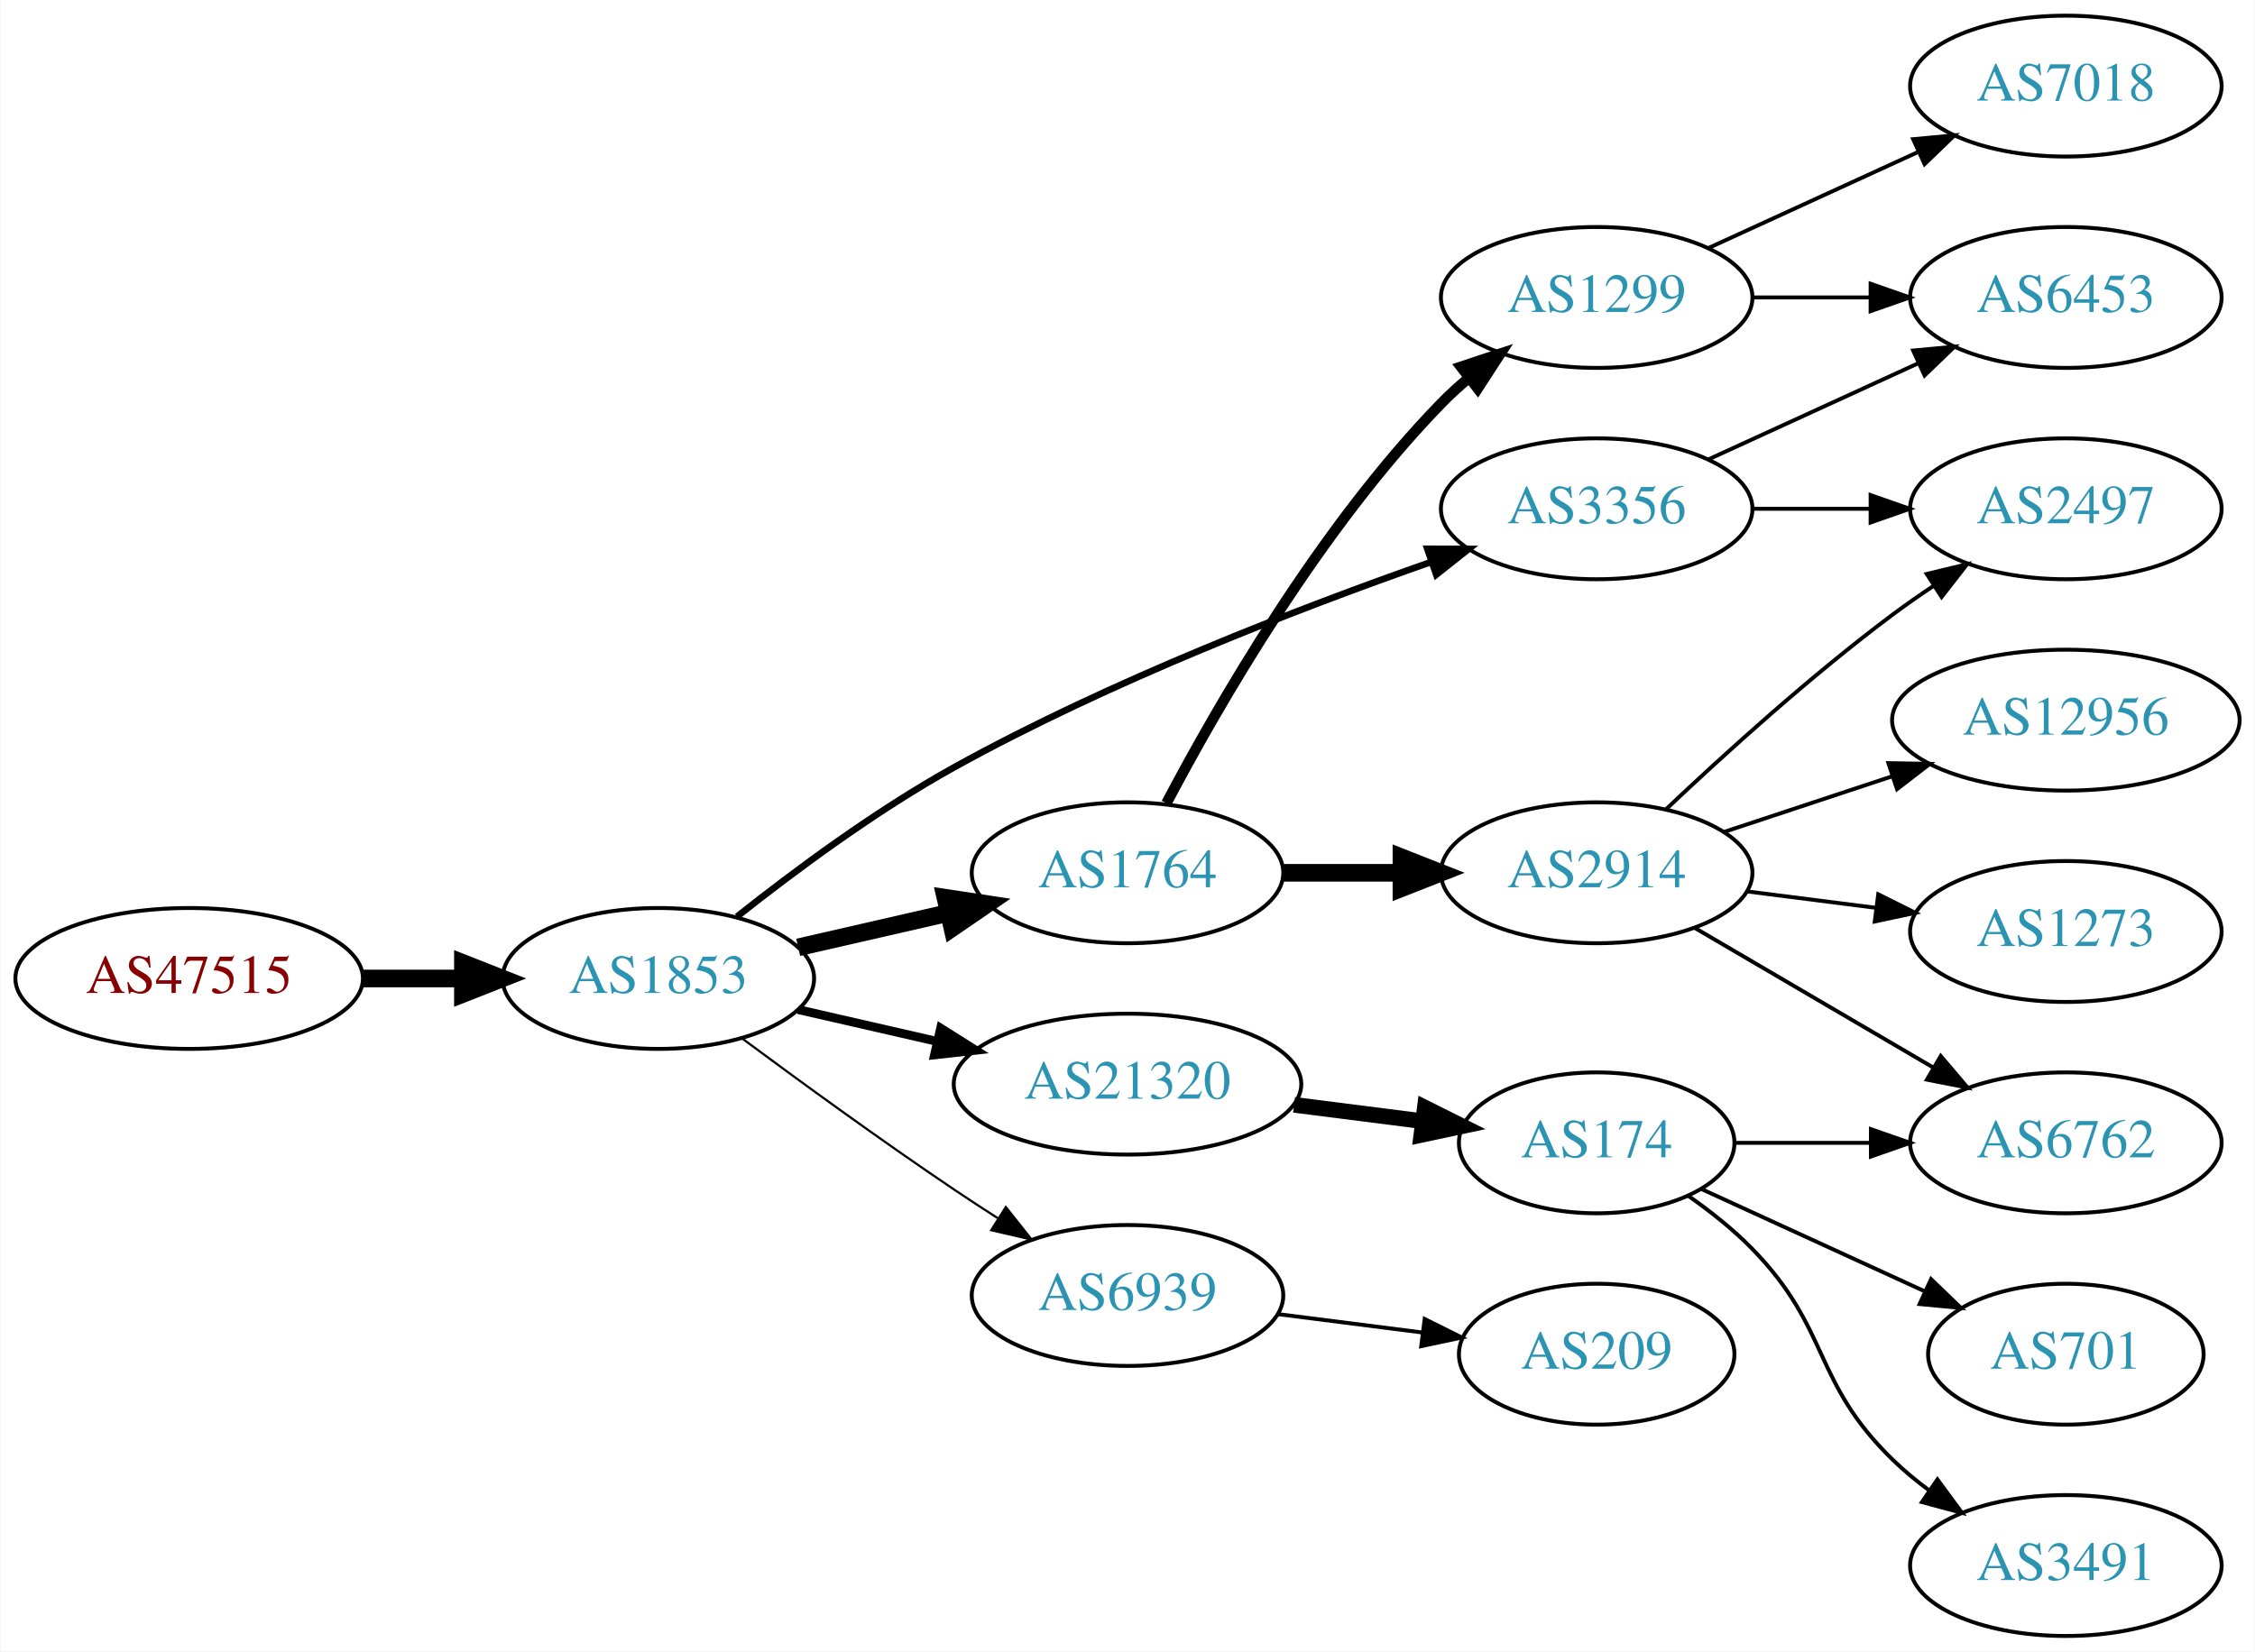
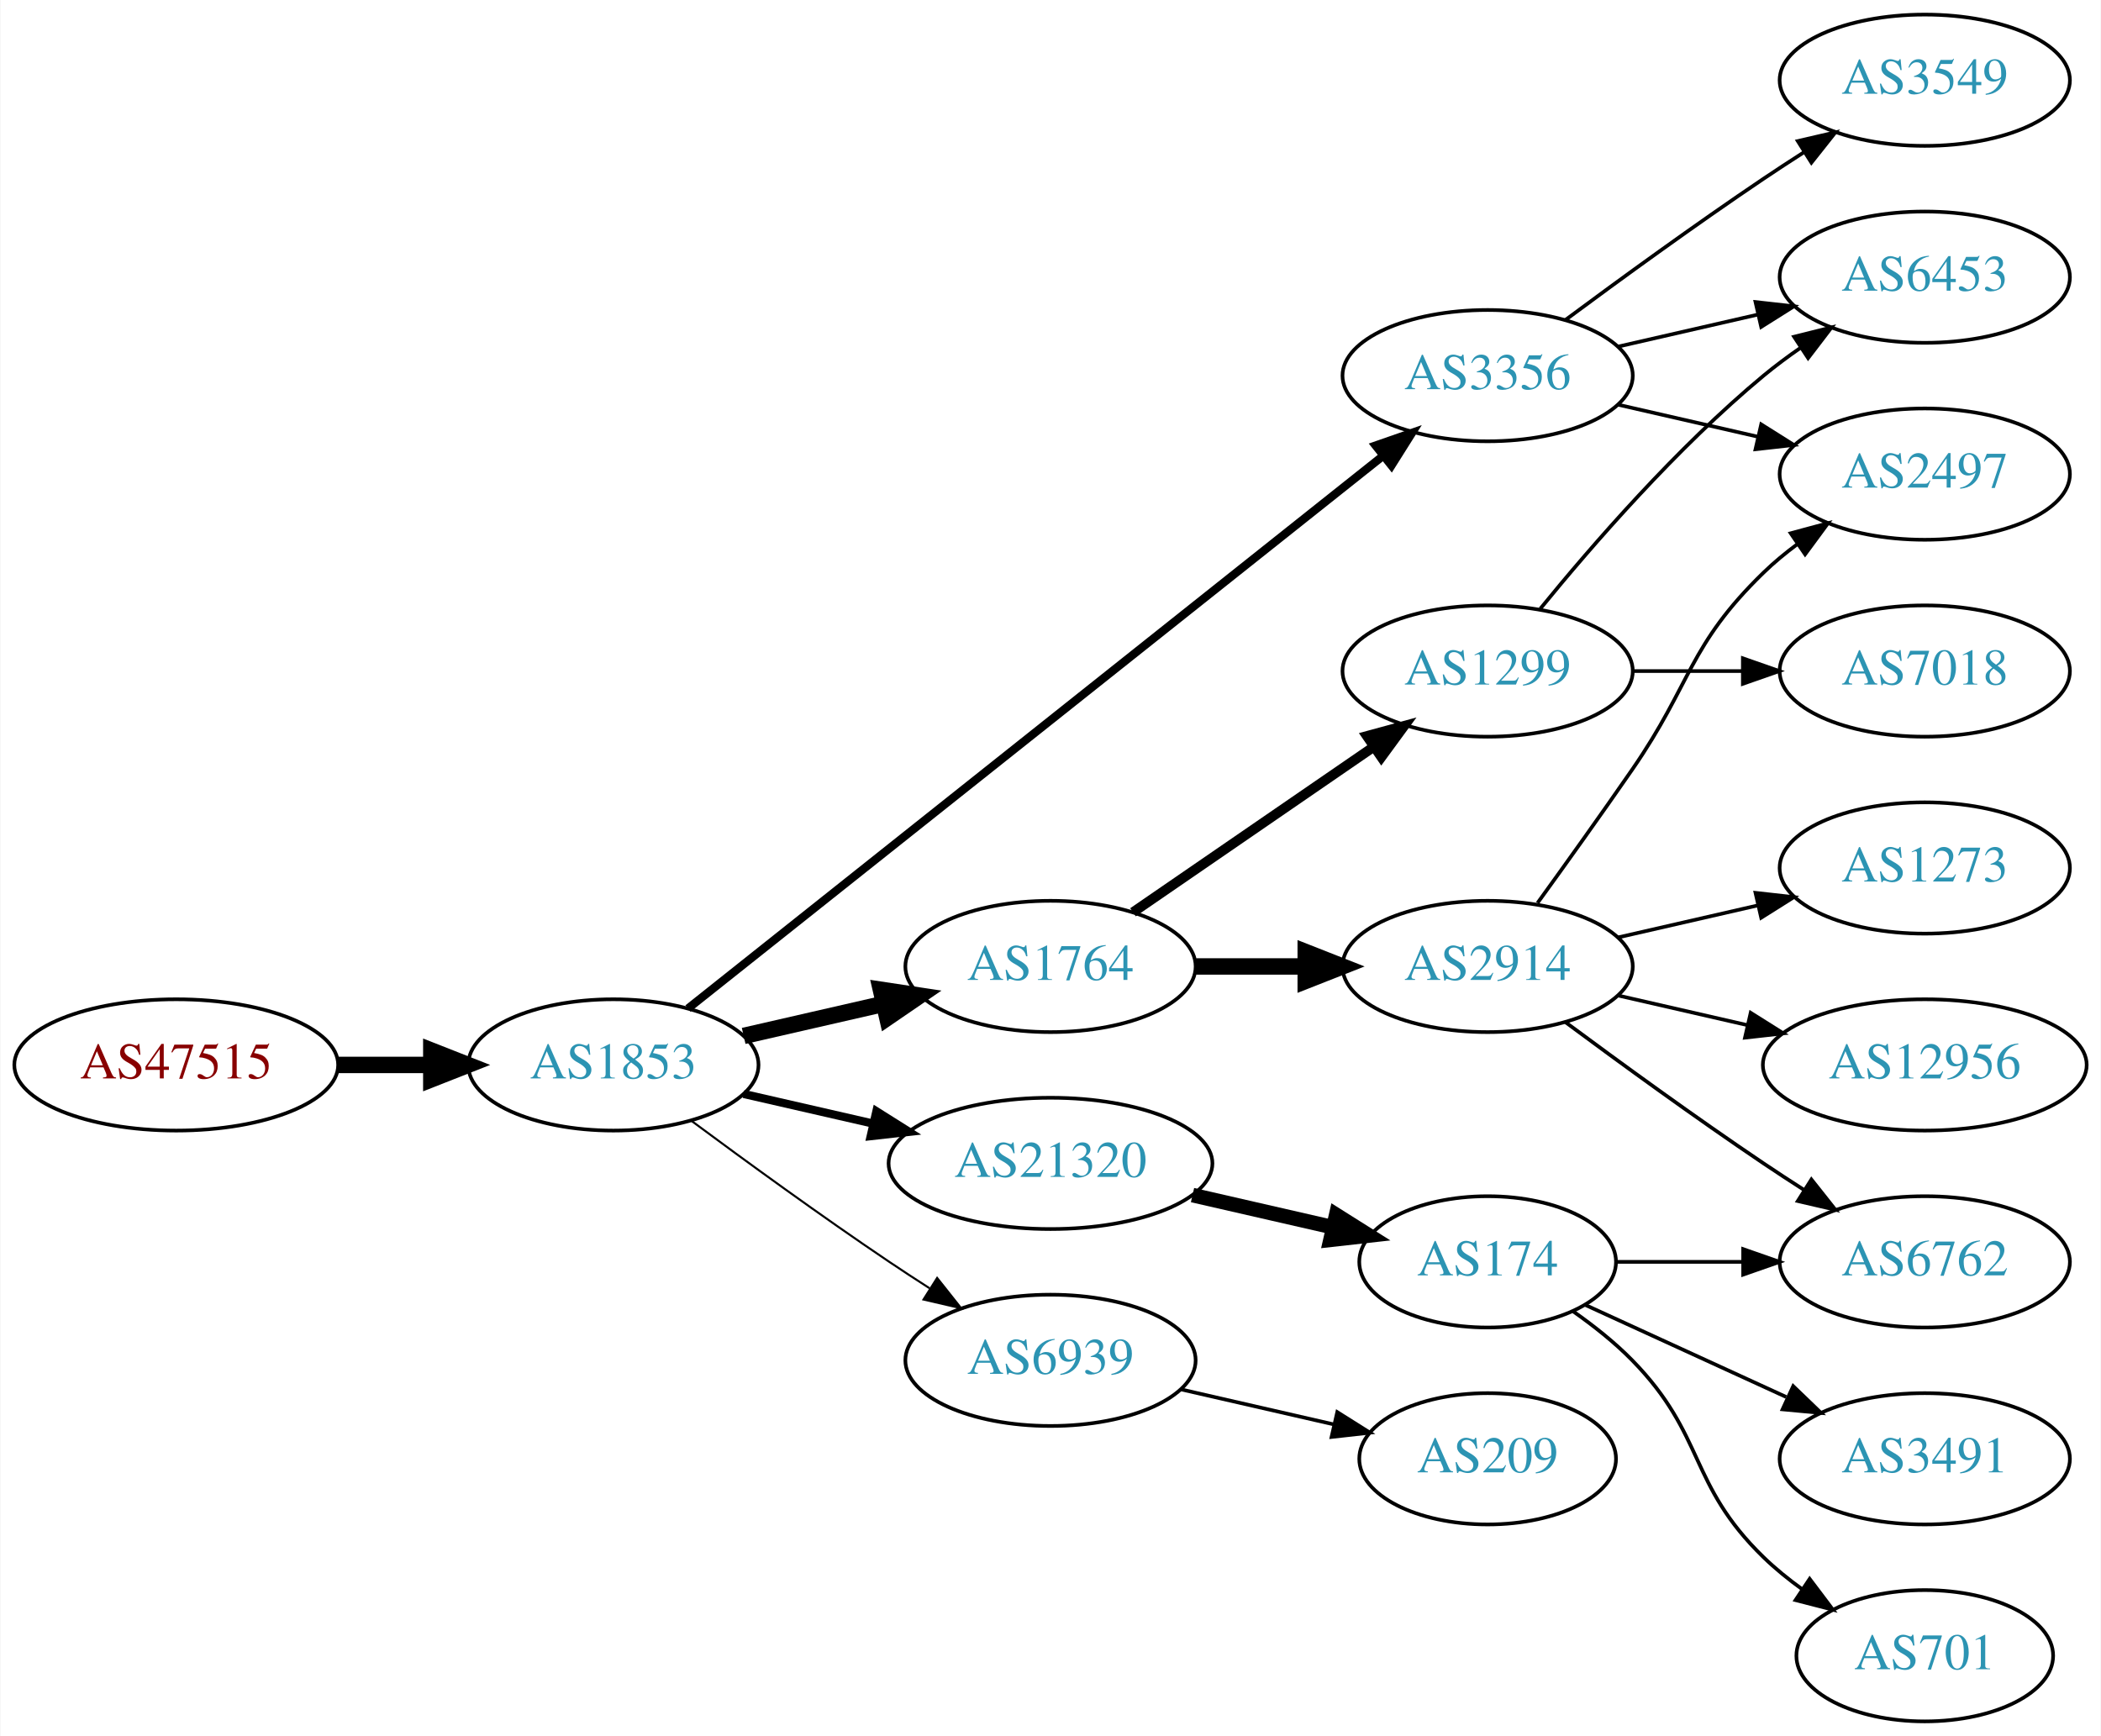
- <svg xmlns="http://www.w3.org/2000/svg" xmlns:xlink="http://www.w3.org/1999/xlink" width="576pt" height="422pt" viewBox="0.00 0.00 575.76 422.00">
-   <g id="graph0" class="graph" transform="scale(1 1) rotate(0) translate(4 418)">
-     <polygon fill="white" stroke="none" points="-4,4 -4,-418 571.762,-418 571.762,4 -4,4" />
+ <svg xmlns="http://www.w3.org/2000/svg" xmlns:xlink="http://www.w3.org/1999/xlink" width="576pt" height="476pt" viewBox="0.00 0.00 575.76 476.00">
+   <g id="graph0" class="graph" transform="scale(1 1) rotate(0) translate(4 472)">
+     <polygon fill="white" stroke="none" points="-4,4 -4,-472 571.762,-472 571.762,4 -4,4" />
    <g id="node1" class="node">
      <g id="a_node1">
        <a xlink:href="/asn/47515" xlink:title="AS47515 ~ BMI-GOVIX [AT]">
-           <ellipse fill="#ffffff" stroke="black" cx="44.196" cy="-168" rx="44.393" ry="18" />
-           <text text-anchor="middle" x="44.196" y="-164.3" font-family="Times,serif" font-size="14.00" fill="#880000">AS47515</text>
+           <ellipse fill="#ffffff" stroke="black" cx="44.196" cy="-180" rx="44.393" ry="18" />
+           <text text-anchor="middle" x="44.196" y="-176.3" font-family="Times,serif" font-size="14.00" fill="#880000">AS47515</text>
        </a>
      </g>
    </g>
    <g id="node2" class="node">
      <g id="a_node2">
        <a xlink:href="/asn/1853" xlink:title="AS1853 ~ ACOnet Backbone [AT]">
-           <ellipse fill="#ffffff" stroke="black" cx="164.039" cy="-168" rx="39.794" ry="18" />
-           <text text-anchor="middle" x="164.039" y="-164.3" font-family="Times,serif" font-size="14.00" fill="#2c94b3">AS1853</text>
+           <ellipse fill="#ffffff" stroke="black" cx="164.039" cy="-180" rx="39.794" ry="18" />
+           <text text-anchor="middle" x="164.039" y="-176.3" font-family="Times,serif" font-size="14.00" fill="#2c94b3">AS1853</text>
        </a>
      </g>
    </g>
    <g id="edge1" class="edge">
-       <path fill="none" stroke="black" stroke-width="4.5" d="M88.407,-168C96.72,-168 105.482,-168 113.965,-168" />
-       <polygon fill="black" stroke="black" stroke-width="4.5" points="114.123,-171.938 124.123,-168 114.123,-164.063 114.123,-171.938" />
+       <path fill="none" stroke="black" stroke-width="4.5" d="M88.407,-180C96.72,-180 105.482,-180 113.965,-180" />
+       <polygon fill="black" stroke="black" stroke-width="4.5" points="114.123,-183.938 124.123,-180 114.123,-176.063 114.123,-183.938" />
    </g>
    <g id="node3" class="node">
      <g id="a_node3">
        <a xlink:href="/asn/1764" xlink:title="AS1764 ~ NEXTLAYER-AS [AT]">
-           <ellipse fill="#ffffff" stroke="black" cx="283.881" cy="-195" rx="39.794" ry="18" />
-           <text text-anchor="middle" x="283.881" y="-191.3" font-family="Times,serif" font-size="14.00" fill="#2c94b3">AS1764</text>
+           <ellipse fill="#ffffff" stroke="black" cx="283.881" cy="-207" rx="39.794" ry="18" />
+           <text text-anchor="middle" x="283.881" y="-203.3" font-family="Times,serif" font-size="14.00" fill="#2c94b3">AS1764</text>
        </a>
      </g>
    </g>
    <g id="edge2" class="edge">
-       <path fill="none" stroke="black" stroke-width="4.5" d="M199.758,-175.955C211.758,-178.704 225.379,-181.825 238.071,-184.733" />
-       <polygon fill="black" stroke="black" stroke-width="4.5" points="237.376,-188.613 248.003,-187.009 239.135,-180.937 237.376,-188.613" />
+       <path fill="none" stroke="black" stroke-width="4.5" d="M199.758,-187.955C211.758,-190.704 225.379,-193.825 238.071,-196.733" />
+       <polygon fill="black" stroke="black" stroke-width="4.5" points="237.376,-200.613 248.003,-199.009 239.135,-192.937 237.376,-200.613" />
    </g>
    <g id="node4" class="node">
      <g id="a_node4">
-         <a xlink:href="/asn/3356" xlink:title="AS3356 ~ Level 3 Parent, LLC [US]">
-           <ellipse fill="#ffffff" stroke="black" cx="403.724" cy="-288" rx="39.794" ry="18" />
-           <text text-anchor="middle" x="403.724" y="-284.3" font-family="Times,serif" font-size="14.00" fill="#2c94b3">AS3356</text>
+         <a xlink:href="/asn/21320" xlink:title="AS21320 ~ GEANT Vereniging [EU]">
+           <ellipse fill="#ffffff" stroke="black" cx="283.881" cy="-153" rx="44.393" ry="18" />
+           <text text-anchor="middle" x="283.881" y="-149.3" font-family="Times,serif" font-size="14.00" fill="#2c94b3">AS21320</text>
        </a>
      </g>
    </g>
    <g id="edge3" class="edge">
-       <path fill="none" stroke="black" stroke-width="1.688" d="M184.133,-183.802C198.726,-195.373 219.673,-210.925 239.685,-222 279.323,-243.936 327.774,-262.613 361.511,-274.441" />
-       <polygon fill="black" stroke="black" stroke-width="1.688" points="360.455,-277.779 371.049,-277.74 362.743,-271.163 360.455,-277.779" />
+       <path fill="none" stroke="black" stroke-width="2.25" d="M199.758,-172.045C210.896,-169.493 223.432,-166.621 235.325,-163.896" />
+       <polygon fill="black" stroke="black" stroke-width="2.25" points="236.153,-167.297 245.119,-161.652 234.59,-160.474 236.153,-167.297" />
    </g>
    <g id="node5" class="node">
      <g id="a_node5">
-         <a xlink:href="/asn/21320" xlink:title="AS21320 ~ GEANT Vereniging [EU]">
-           <ellipse fill="#ffffff" stroke="black" cx="283.881" cy="-141" rx="44.393" ry="18" />
-           <text text-anchor="middle" x="283.881" y="-137.3" font-family="Times,serif" font-size="14.00" fill="#2c94b3">AS21320</text>
+         <a xlink:href="/asn/3356" xlink:title="AS3356 ~ Level 3 Parent, LLC [US]">
+           <ellipse fill="#ffffff" stroke="black" cx="403.724" cy="-369" rx="39.794" ry="18" />
+           <text text-anchor="middle" x="403.724" y="-365.3" font-family="Times,serif" font-size="14.00" fill="#2c94b3">AS3356</text>
        </a>
      </g>
    </g>
    <g id="edge4" class="edge">
-       <path fill="none" stroke="black" stroke-width="2.25" d="M199.758,-160.045C210.896,-157.493 223.432,-154.621 235.325,-151.896" />
-       <polygon fill="black" stroke="black" stroke-width="2.25" points="236.153,-155.297 245.119,-149.652 234.59,-148.474 236.153,-155.297" />
+       <path fill="none" stroke="black" stroke-width="2.25" d="M184.489,-195.467C226.622,-228.969 326.434,-308.337 375.094,-347.03" />
+       <polygon fill="black" stroke="black" stroke-width="2.25" points="372.999,-349.835 383.004,-353.32 377.355,-344.356 372.999,-349.835" />
    </g>
    <g id="node6" class="node">
      <g id="a_node6">
        <a xlink:href="/asn/6939" xlink:title="AS6939 ~ Hurricane Electric LLC [US]">
-           <ellipse fill="#ffffff" stroke="black" cx="283.881" cy="-87" rx="39.794" ry="18" />
-           <text text-anchor="middle" x="283.881" y="-83.3" font-family="Times,serif" font-size="14.00" fill="#2c94b3">AS6939</text>
+           <ellipse fill="#ffffff" stroke="black" cx="283.881" cy="-99" rx="39.794" ry="18" />
+           <text text-anchor="middle" x="283.881" y="-95.3" font-family="Times,serif" font-size="14.00" fill="#2c94b3">AS6939</text>
        </a>
      </g>
    </g>
    <g id="edge5" class="edge">
-       <path fill="none" stroke="black" stroke-width="0.562" d="M185.369,-152.723C200.231,-141.696 220.976,-126.593 239.685,-114 243.234,-111.611 246.984,-109.161 250.733,-106.758" />
-       <polygon fill="black" stroke="black" stroke-width="0.562" points="252.801,-109.591 259.381,-101.288 249.059,-103.675 252.801,-109.591" />
+       <path fill="none" stroke="black" stroke-width="0.562" d="M185.369,-164.723C200.231,-153.696 220.976,-138.593 239.685,-126 243.234,-123.611 246.984,-121.161 250.733,-118.758" />
+       <polygon fill="black" stroke="black" stroke-width="0.562" points="252.801,-121.591 259.381,-113.288 249.059,-115.675 252.801,-121.591" />
    </g>
    <g id="node7" class="node">
      <g id="a_node7">
        <a xlink:href="/asn/1299" xlink:title="AS1299 ~ Telia Carrier [EU]">
-           <ellipse fill="#ffffff" stroke="black" cx="403.724" cy="-342" rx="39.794" ry="18" />
-           <text text-anchor="middle" x="403.724" y="-338.3" font-family="Times,serif" font-size="14.00" fill="#2c94b3">AS1299</text>
+           <ellipse fill="#ffffff" stroke="black" cx="403.724" cy="-288" rx="39.794" ry="18" />
+           <text text-anchor="middle" x="403.724" y="-284.3" font-family="Times,serif" font-size="14.00" fill="#2c94b3">AS1299</text>
        </a>
      </g>
    </g>
    <g id="edge6" class="edge">
-       <path fill="none" stroke="black" stroke-width="2.7" d="M293.824,-212.767C306.899,-237.588 333.078,-283.169 364.077,-315 366.165,-317.144 368.445,-319.226 370.819,-321.221" />
-       <polygon fill="black" stroke="black" stroke-width="2.7" points="369.06,-324.284 379.114,-327.626 373.338,-318.744 369.06,-324.284" />
+       <path fill="none" stroke="black" stroke-width="2.7" d="M306.495,-221.857C324.984,-234.565 351.798,-252.995 372.427,-267.175" />
+       <polygon fill="black" stroke="black" stroke-width="2.7" points="370.624,-270.183 380.848,-272.963 374.589,-264.414 370.624,-270.183" />
    </g>
    <g id="node8" class="node">
      <g id="a_node8">
        <a xlink:href="/asn/2914" xlink:title="AS2914 ~ NTT America, Inc. [US]">
-           <ellipse fill="#ffffff" stroke="black" cx="403.724" cy="-195" rx="39.794" ry="18" />
-           <text text-anchor="middle" x="403.724" y="-191.3" font-family="Times,serif" font-size="14.00" fill="#2c94b3">AS2914</text>
+           <ellipse fill="#ffffff" stroke="black" cx="403.724" cy="-207" rx="39.794" ry="18" />
+           <text text-anchor="middle" x="403.724" y="-203.3" font-family="Times,serif" font-size="14.00" fill="#2c94b3">AS2914</text>
        </a>
      </g>
    </g>
    <g id="edge7" class="edge">
-       <path fill="none" stroke="black" stroke-width="4.5" d="M323.794,-195C333.347,-195 343.697,-195 353.659,-195" />
-       <polygon fill="black" stroke="black" stroke-width="4.5" points="353.852,-198.938 363.852,-195 353.852,-191.063 353.852,-198.938" />
+       <path fill="none" stroke="black" stroke-width="4.5" d="M323.794,-207C333.347,-207 343.697,-207 353.659,-207" />
+       <polygon fill="black" stroke="black" stroke-width="4.5" points="353.852,-210.938 363.852,-207 353.852,-203.063 353.852,-210.938" />
+     </g>
+     <g id="node15" class="node">
+       <g id="a_node15">
+         <a xlink:href="/asn/174" xlink:title="AS174 ~ Cogent Communications [US]">
+           <ellipse fill="#ffffff" stroke="black" cx="403.724" cy="-126" rx="35.194" ry="18" />
+           <text text-anchor="middle" x="403.724" y="-122.3" font-family="Times,serif" font-size="14.00" fill="#2c94b3">AS174</text>
+         </a>
+       </g>
+     </g>
+     <g id="edge14" class="edge">
+       <path fill="none" stroke="black" stroke-width="4" d="M322.816,-144.308C335.133,-141.486 348.858,-138.342 361.408,-135.466" />
+       <polygon fill="black" stroke="black" stroke-width="4" points="362.207,-138.874 371.173,-133.229 360.644,-132.051 362.207,-138.874" />
    </g>
    <g id="node9" class="node">
      <g id="a_node9">
        <a xlink:href="/asn/6453" xlink:title="AS6453 ~ TATA COMMUNICATIONS (AMERICA) INC [US]">
+           <ellipse fill="#ffffff" stroke="black" cx="523.566" cy="-396" rx="39.794" ry="18" />
+           <text text-anchor="middle" x="523.566" y="-392.3" font-family="Times,serif" font-size="14.00" fill="#2c94b3">AS6453</text>
+         </a>
+       </g>
+     </g>
+     <g id="edge19" class="edge">
+       <path fill="none" stroke="black" d="M439.443,-376.955C451.443,-379.704 465.064,-382.825 477.756,-385.733" />
+       <polygon fill="black" stroke="black" points="477.159,-389.187 487.688,-388.009 478.722,-382.364 477.159,-389.187" />
+     </g>
+     <g id="node14" class="node">
+       <g id="a_node14">
+         <a xlink:href="/asn/2497" xlink:title="AS2497 ~ Internet Initiative Japan Inc. [JP]">
          <ellipse fill="#ffffff" stroke="black" cx="523.566" cy="-342" rx="39.794" ry="18" />
-           <text text-anchor="middle" x="523.566" y="-338.3" font-family="Times,serif" font-size="14.00" fill="#2c94b3">AS6453</text>
-         </a>
-       </g>
-     </g>
-     <g id="edge11" class="edge">
-       <path fill="none" stroke="black" d="M432.353,-300.661C448.31,-307.973 468.58,-317.261 485.863,-325.181" />
-       <polygon fill="black" stroke="black" points="484.562,-328.435 495.111,-329.419 487.478,-322.071 484.562,-328.435" />
-     </g>
-     <g id="node11" class="node">
-       <g id="a_node11">
-         <a xlink:href="/asn/2497" xlink:title="AS2497 ~ Internet Initiative Japan Inc. [JP]">
-           <ellipse fill="#ffffff" stroke="black" cx="523.566" cy="-288" rx="39.794" ry="18" />
-           <text text-anchor="middle" x="523.566" y="-284.3" font-family="Times,serif" font-size="14.00" fill="#2c94b3">AS2497</text>
-         </a>
-       </g>
-     </g>
-     <g id="edge10" class="edge">
-       <path fill="none" stroke="black" d="M443.636,-288C453.19,-288 463.539,-288 473.502,-288" />
-       <polygon fill="black" stroke="black" points="473.695,-291.5 483.695,-288 473.694,-284.5 473.695,-291.5" />
-     </g>
-     <g id="node12" class="node">
-       <g id="a_node12">
-         <a xlink:href="/asn/174" xlink:title="AS174 ~ Cogent Communications [US]">
-           <ellipse fill="#ffffff" stroke="black" cx="403.724" cy="-126" rx="35.194" ry="18" />
-           <text text-anchor="middle" x="403.724" y="-122.3" font-family="Times,serif" font-size="14.00" fill="#2c94b3">AS174</text>
-         </a>
-       </g>
-     </g>
-     <g id="edge12" class="edge">
-       <path fill="none" stroke="black" stroke-width="4" d="M326.428,-135.712C337.074,-134.356 348.551,-132.896 359.289,-131.529" />
-       <polygon fill="black" stroke="black" stroke-width="4" points="359.829,-134.988 369.307,-130.254 358.945,-128.044 359.829,-134.988" />
+           <text text-anchor="middle" x="523.566" y="-338.3" font-family="Times,serif" font-size="14.00" fill="#2c94b3">AS2497</text>
+         </a>
+       </g>
+     </g>
+     <g id="edge18" class="edge">
+       <path fill="none" stroke="black" d="M439.443,-361.045C451.443,-358.296 465.064,-355.175 477.756,-352.267" />
+       <polygon fill="black" stroke="black" points="478.722,-355.636 487.688,-349.991 477.159,-348.813 478.722,-355.636" />
    </g>
    <g id="node18" class="node">
      <g id="a_node18">
+         <a xlink:href="/asn/3549" xlink:title="AS3549 ~ Level 3 Parent, LLC [US]">
+           <ellipse fill="#ffffff" stroke="black" cx="523.566" cy="-450" rx="39.794" ry="18" />
+           <text text-anchor="middle" x="523.566" y="-446.3" font-family="Times,serif" font-size="14.00" fill="#2c94b3">AS3549</text>
+         </a>
+       </g>
+     </g>
+     <g id="edge20" class="edge">
+       <path fill="none" stroke="black" d="M425.054,-384.277C439.916,-395.304 460.661,-410.407 479.37,-423 482.919,-425.389 486.67,-427.839 490.418,-430.242" />
+       <polygon fill="black" stroke="black" points="488.744,-433.325 499.067,-435.712 492.486,-427.409 488.744,-433.325" />
+     </g>
+     <g id="node19" class="node">
+       <g id="a_node19">
        <a xlink:href="/asn/209" xlink:title="AS209 ~ CenturyLink Communications, LLC [US]">
          <ellipse fill="#ffffff" stroke="black" cx="403.724" cy="-72" rx="35.194" ry="18" />
          <text text-anchor="middle" x="403.724" y="-68.3" font-family="Times,serif" font-size="14.00" fill="#2c94b3">AS209</text>
        </a>
      </g>
    </g>
-     <g id="edge20" class="edge">
-       <path fill="none" stroke="black" d="M322.167,-82.254C333.968,-80.752 347.112,-79.079 359.304,-77.527" />
-       <polygon fill="black" stroke="black" points="359.792,-80.993 369.27,-76.258 358.908,-74.049 359.792,-80.993" />
+     <g id="edge21" class="edge">
+       <path fill="none" stroke="black" d="M319.6,-91.045C332.693,-88.045 347.715,-84.603 361.356,-81.478" />
+       <polygon fill="black" stroke="black" points="362.497,-84.807 371.463,-79.162 360.934,-77.984 362.497,-84.807" />
    </g>
    <g id="edge8" class="edge">
-       <path fill="none" stroke="black" d="M443.636,-342C453.19,-342 463.539,-342 473.502,-342" />
-       <polygon fill="black" stroke="black" points="473.695,-345.5 483.695,-342 473.694,-338.5 473.695,-345.5" />
+       <path fill="none" stroke="black" d="M418.143,-305.065C432.257,-322.375 455.672,-349.345 479.37,-369 482.587,-371.668 486.087,-374.27 489.658,-376.741" />
+       <polygon fill="black" stroke="black" points="487.735,-379.666 498.014,-382.236 491.581,-373.817 487.735,-379.666" />
    </g>
    <g id="node10" class="node">
      <g id="a_node10">
        <a xlink:href="/asn/7018" xlink:title="AS7018 ~ AT&amp;T Services, Inc. [US]">
-           <ellipse fill="#ffffff" stroke="black" cx="523.566" cy="-396" rx="39.794" ry="18" />
-           <text text-anchor="middle" x="523.566" y="-392.3" font-family="Times,serif" font-size="14.00" fill="#2c94b3">AS7018</text>
+           <ellipse fill="#ffffff" stroke="black" cx="523.566" cy="-288" rx="39.794" ry="18" />
+           <text text-anchor="middle" x="523.566" y="-284.3" font-family="Times,serif" font-size="14.00" fill="#2c94b3">AS7018</text>
        </a>
      </g>
    </g>
    <g id="edge9" class="edge">
-       <path fill="none" stroke="black" d="M432.353,-354.661C448.31,-361.973 468.58,-371.261 485.863,-379.181" />
-       <polygon fill="black" stroke="black" points="484.562,-382.435 495.111,-383.419 487.478,-376.071 484.562,-382.435" />
-     </g>
-     <g id="edge17" class="edge">
-       <path fill="none" stroke="black" d="M421.532,-211.315C436.23,-225.219 458.439,-245.373 479.37,-261 482.719,-263.5 486.303,-265.997 489.921,-268.407" />
-       <polygon fill="black" stroke="black" points="488.031,-271.353 498.332,-273.832 491.826,-265.47 488.031,-271.353" />
+       <path fill="none" stroke="black" d="M443.636,-288C453.19,-288 463.539,-288 473.502,-288" />
+       <polygon fill="black" stroke="black" points="473.695,-291.5 483.695,-288 473.694,-284.5 473.695,-291.5" />
+     </g>
+     <g id="node11" class="node">
+       <g id="a_node11">
+         <a xlink:href="/asn/12956" xlink:title="AS12956 ~ TELXIUS [ES]">
+           <ellipse fill="#ffffff" stroke="black" cx="523.566" cy="-180" rx="44.393" ry="18" />
+           <text text-anchor="middle" x="523.566" y="-176.3" font-family="Times,serif" font-size="14.00" fill="#2c94b3">AS12956</text>
+         </a>
+       </g>
+     </g>
+     <g id="edge10" class="edge">
+       <path fill="none" stroke="black" d="M439.443,-199.045C450.582,-196.493 463.117,-193.621 475.01,-190.896" />
+       <polygon fill="black" stroke="black" points="475.838,-194.297 484.804,-188.652 474.275,-187.474 475.838,-194.297" />
+     </g>
+     <g id="node12" class="node">
+       <g id="a_node12">
+         <a xlink:href="/asn/1273" xlink:title="AS1273 ~ Vodafone Group PLC [EU]">
+           <ellipse fill="#ffffff" stroke="black" cx="523.566" cy="-234" rx="39.794" ry="18" />
+           <text text-anchor="middle" x="523.566" y="-230.3" font-family="Times,serif" font-size="14.00" fill="#2c94b3">AS1273</text>
+         </a>
+       </g>
+     </g>
+     <g id="edge11" class="edge">
+       <path fill="none" stroke="black" d="M439.443,-214.955C451.443,-217.704 465.064,-220.825 477.756,-223.733" />
+       <polygon fill="black" stroke="black" points="477.159,-227.187 487.688,-226.009 478.722,-220.364 477.159,-227.187" />
    </g>
    <g id="node13" class="node">
      <g id="a_node13">
        <a xlink:href="/asn/6762" xlink:title="AS6762 ~ TELECOM ITALIA SPARKLE S.p.A. [IT]">
          <ellipse fill="#ffffff" stroke="black" cx="523.566" cy="-126" rx="39.794" ry="18" />
          <text text-anchor="middle" x="523.566" y="-122.3" font-family="Times,serif" font-size="14.00" fill="#2c94b3">AS6762</text>
        </a>
      </g>
    </g>
-     <g id="edge19" class="edge">
-       <path fill="none" stroke="black" d="M428.855,-180.87C446.411,-170.591 470.386,-156.553 489.69,-145.25" />
-       <polygon fill="black" stroke="black" points="491.606,-148.184 498.467,-140.111 488.069,-142.143 491.606,-148.184" />
+     <g id="edge12" class="edge">
+       <path fill="none" stroke="black" d="M425.054,-191.723C439.916,-180.696 460.661,-165.593 479.37,-153 482.919,-150.611 486.67,-148.161 490.418,-145.758" />
+       <polygon fill="black" stroke="black" points="492.486,-148.591 499.067,-140.288 488.744,-142.675 492.486,-148.591" />
+     </g>
+     <g id="edge13" class="edge">
+       <path fill="none" stroke="black" d="M417.403,-224.406C425.018,-234.937 434.851,-248.67 443.37,-261 459.766,-284.731 458.677,-294.906 479.37,-315 482.215,-317.763 485.389,-320.386 488.689,-322.834" />
+       <polygon fill="black" stroke="black" points="486.806,-325.786 497.037,-328.538 490.755,-320.006 486.806,-325.786" />
+     </g>
+     <g id="edge16" class="edge">
+       <path fill="none" stroke="black" d="M439.125,-126C449.949,-126 462.117,-126 473.744,-126" />
+       <polygon fill="black" stroke="black" points="473.775,-129.5 483.775,-126 473.775,-122.5 473.775,-129.5" />
    </g>
    <g id="node16" class="node">
      <g id="a_node16">
-         <a xlink:href="/asn/12956" xlink:title="AS12956 ~ TELXIUS [ES]">
-           <ellipse fill="#ffffff" stroke="black" cx="523.566" cy="-234" rx="44.393" ry="18" />
-           <text text-anchor="middle" x="523.566" y="-230.3" font-family="Times,serif" font-size="14.00" fill="#2c94b3">AS12956</text>
-         </a>
-       </g>
-     </g>
-     <g id="edge16" class="edge">
-       <path fill="none" stroke="black" d="M436.303,-205.451C449.487,-209.814 465.017,-214.954 479.241,-219.661" />
-       <polygon fill="black" stroke="black" points="478.241,-223.017 488.834,-222.836 480.44,-216.372 478.241,-223.017" />
+         <a xlink:href="/asn/701" xlink:title="AS701 ~ UUNET [US]">
+           <ellipse fill="#ffffff" stroke="black" cx="523.566" cy="-18" rx="35.194" ry="18" />
+           <text text-anchor="middle" x="523.566" y="-14.3" font-family="Times,serif" font-size="14.00" fill="#2c94b3">AS701</text>
+         </a>
+       </g>
+     </g>
+     <g id="edge15" class="edge">
+       <path fill="none" stroke="black" d="M427.107,-112.468C432.748,-108.51 438.562,-103.914 443.37,-99 463.543,-78.383 458.677,-65.094 479.37,-45 482.598,-41.866 486.249,-38.911 490.027,-36.188" />
+       <polygon fill="black" stroke="black" points="492.006,-39.075 498.387,-30.617 488.125,-33.25 492.006,-39.075" />
    </g>
    <g id="node17" class="node">
      <g id="a_node17">
-         <a xlink:href="/asn/1273" xlink:title="AS1273 ~ Vodafone Group PLC [EU]">
-           <ellipse fill="#ffffff" stroke="black" cx="523.566" cy="-180" rx="39.794" ry="18" />
-           <text text-anchor="middle" x="523.566" y="-176.3" font-family="Times,serif" font-size="14.00" fill="#2c94b3">AS1273</text>
-         </a>
-       </g>
-     </g>
-     <g id="edge18" class="edge">
-       <path fill="none" stroke="black" d="M442.01,-190.254C452.542,-188.913 464.144,-187.436 475.184,-186.031" />
-       <polygon fill="black" stroke="black" points="475.64,-189.501 485.118,-184.767 474.756,-182.558 475.64,-189.501" />
-     </g>
-     <g id="edge13" class="edge">
-       <path fill="none" stroke="black" d="M439.125,-126C449.949,-126 462.117,-126 473.744,-126" />
-       <polygon fill="black" stroke="black" points="473.775,-129.5 483.775,-126 473.775,-122.5 473.775,-129.5" />
-     </g>
-     <g id="node14" class="node">
-       <g id="a_node14">
-         <a xlink:href="/asn/701" xlink:title="AS701 ~ UUNET [US]">
-           <ellipse fill="#ffffff" stroke="black" cx="523.566" cy="-72" rx="35.194" ry="18" />
-           <text text-anchor="middle" x="523.566" y="-68.3" font-family="Times,serif" font-size="14.00" fill="#2c94b3">AS701</text>
-         </a>
-       </g>
-     </g>
-     <g id="edge14" class="edge">
-       <path fill="none" stroke="black" d="M430.585,-114.149C447.316,-106.482 469.306,-96.406 487.59,-88.028" />
-       <polygon fill="black" stroke="black" points="489.133,-91.171 496.766,-83.823 486.217,-84.807 489.133,-91.171" />
-     </g>
-     <g id="node15" class="node">
-       <g id="a_node15">
        <a xlink:href="/asn/3491" xlink:title="AS3491 ~ PCCW Global, Inc. [US]">
-           <ellipse fill="#ffffff" stroke="black" cx="523.566" cy="-18" rx="39.794" ry="18" />
-           <text text-anchor="middle" x="523.566" y="-14.3" font-family="Times,serif" font-size="14.00" fill="#2c94b3">AS3491</text>
-         </a>
-       </g>
-     </g>
-     <g id="edge15" class="edge">
-       <path fill="none" stroke="black" d="M427.107,-112.468C432.748,-108.51 438.562,-103.914 443.37,-99 463.543,-78.383 458.677,-65.094 479.37,-45 482.215,-42.237 485.389,-39.614 488.689,-37.166" />
-       <polygon fill="black" stroke="black" points="490.755,-39.993 497.037,-31.462 486.806,-34.214 490.755,-39.993" />
+           <ellipse fill="#ffffff" stroke="black" cx="523.566" cy="-72" rx="39.794" ry="18" />
+           <text text-anchor="middle" x="523.566" y="-68.3" font-family="Times,serif" font-size="14.00" fill="#2c94b3">AS3491</text>
+         </a>
+       </g>
+     </g>
+     <g id="edge17" class="edge">
+       <path fill="none" stroke="black" d="M430.585,-114.149C446.705,-106.762 467.708,-97.138 485.573,-88.952" />
+       <polygon fill="black" stroke="black" points="487.492,-91.923 495.125,-84.575 484.575,-85.559 487.492,-91.923" />
    </g>
  </g>
</svg>
